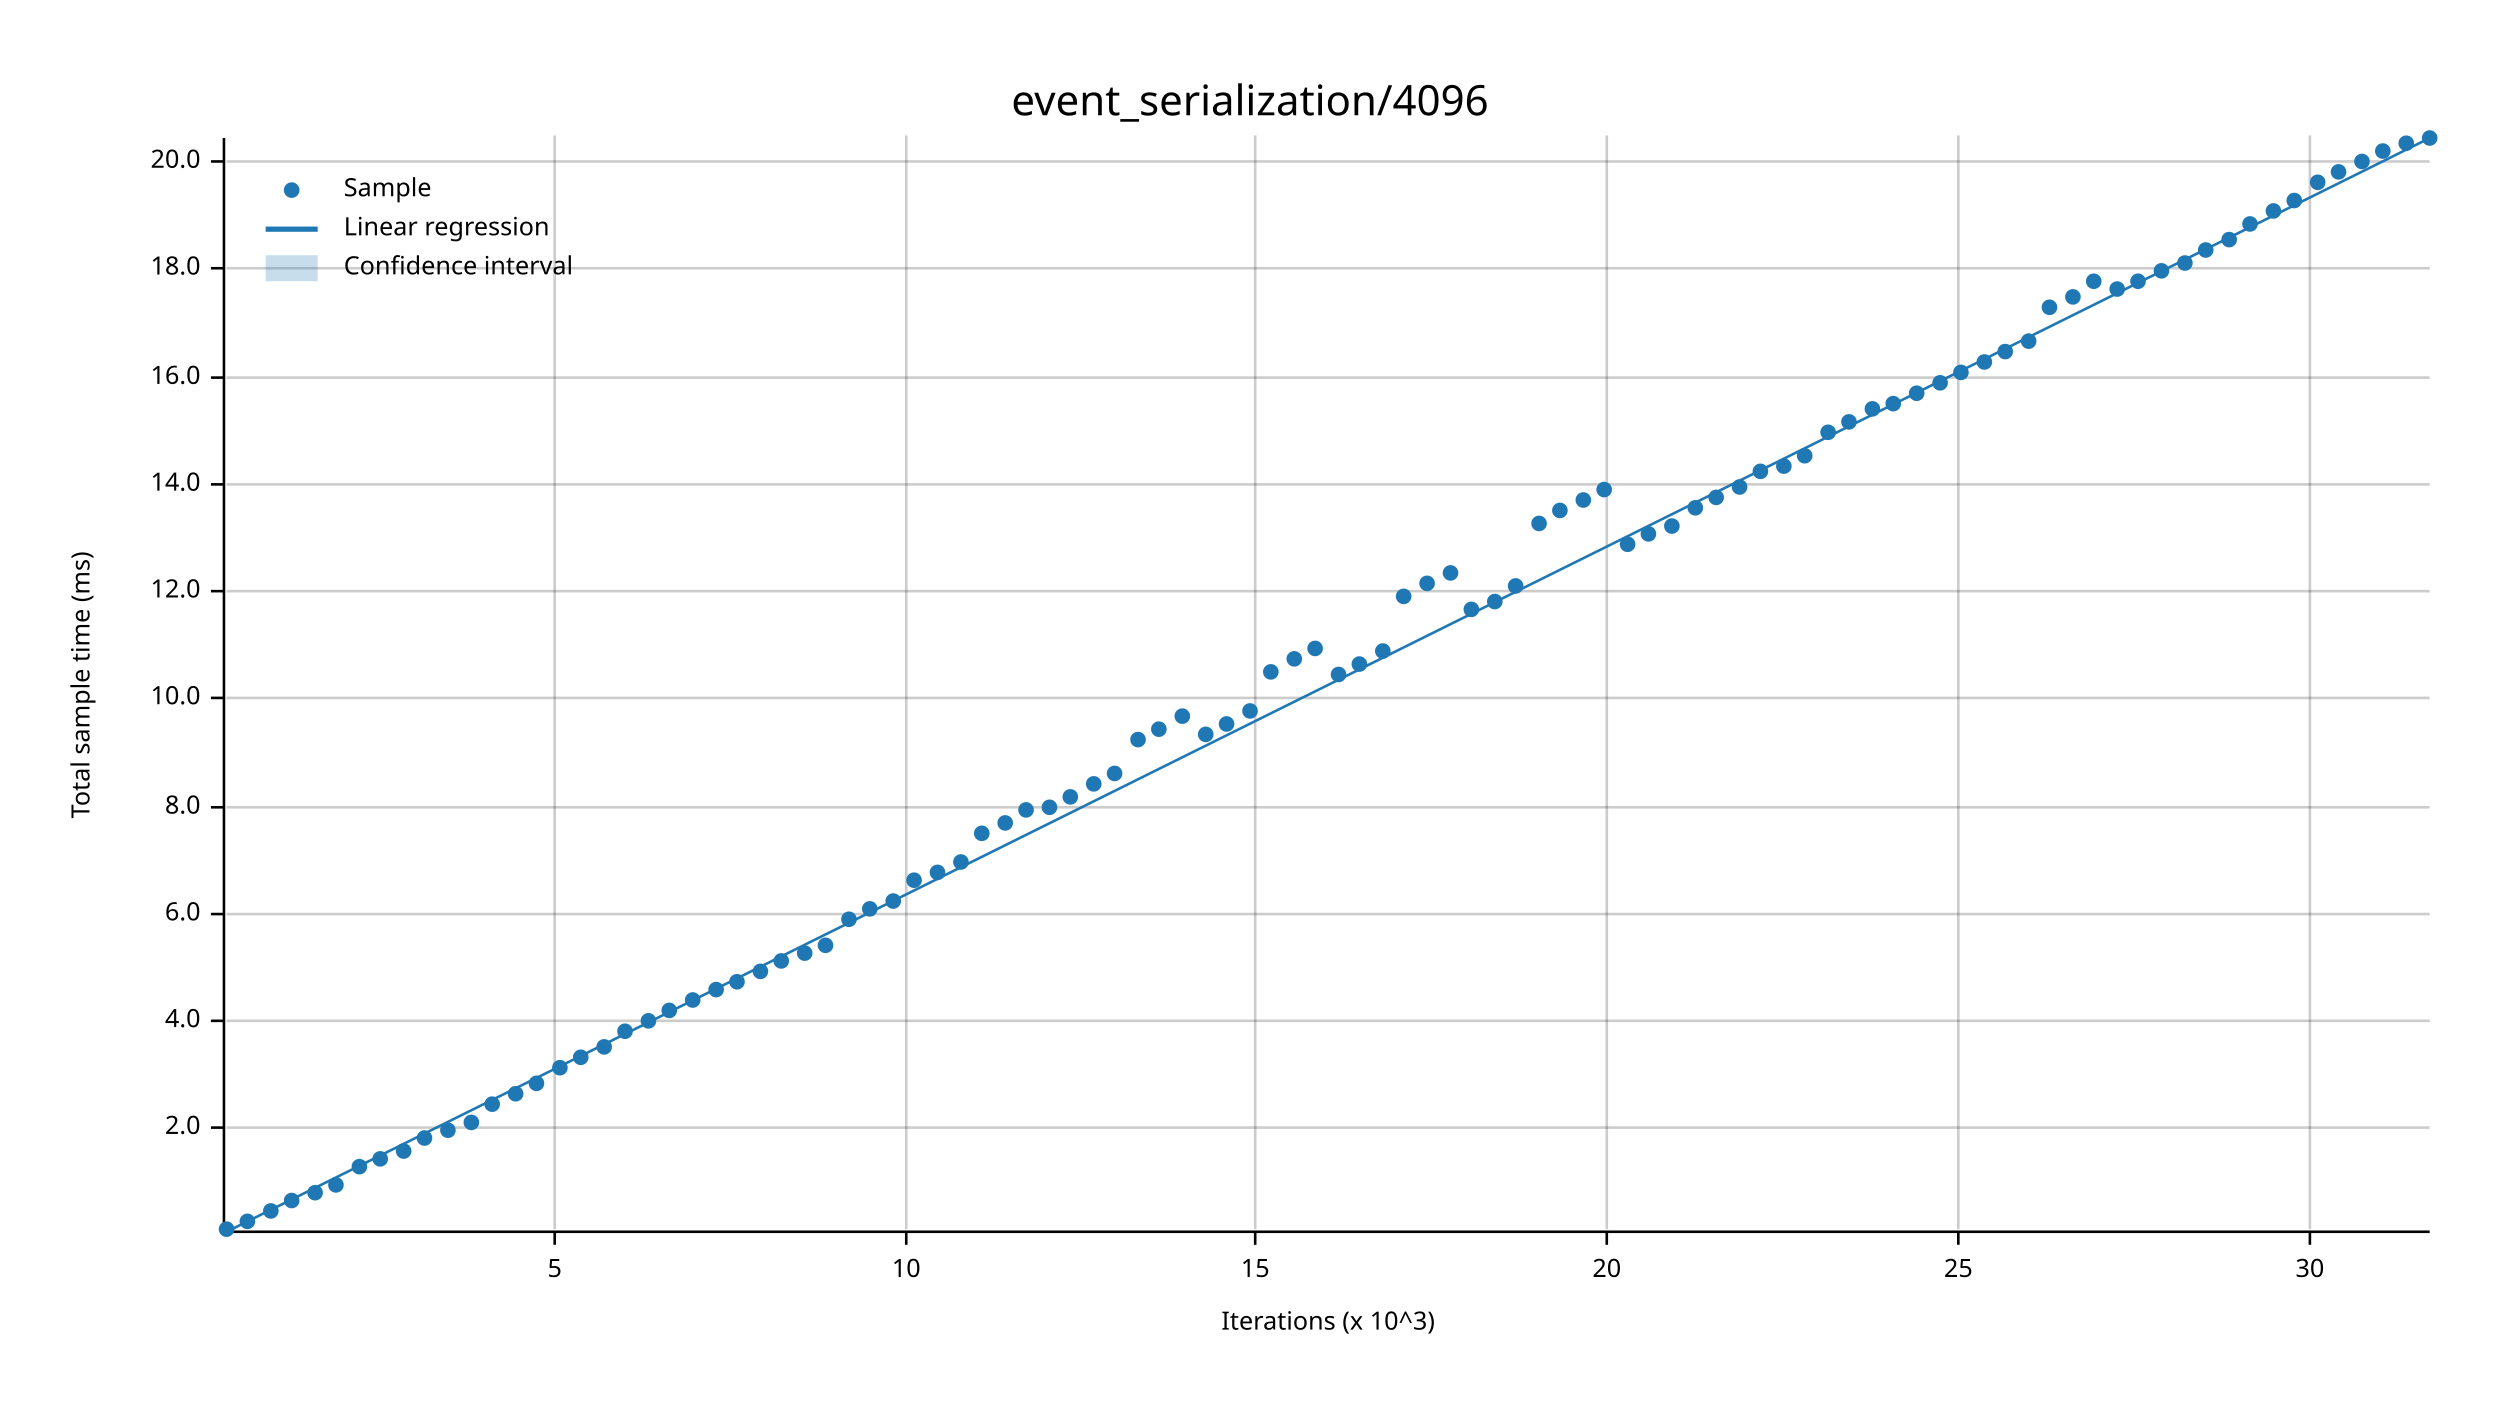
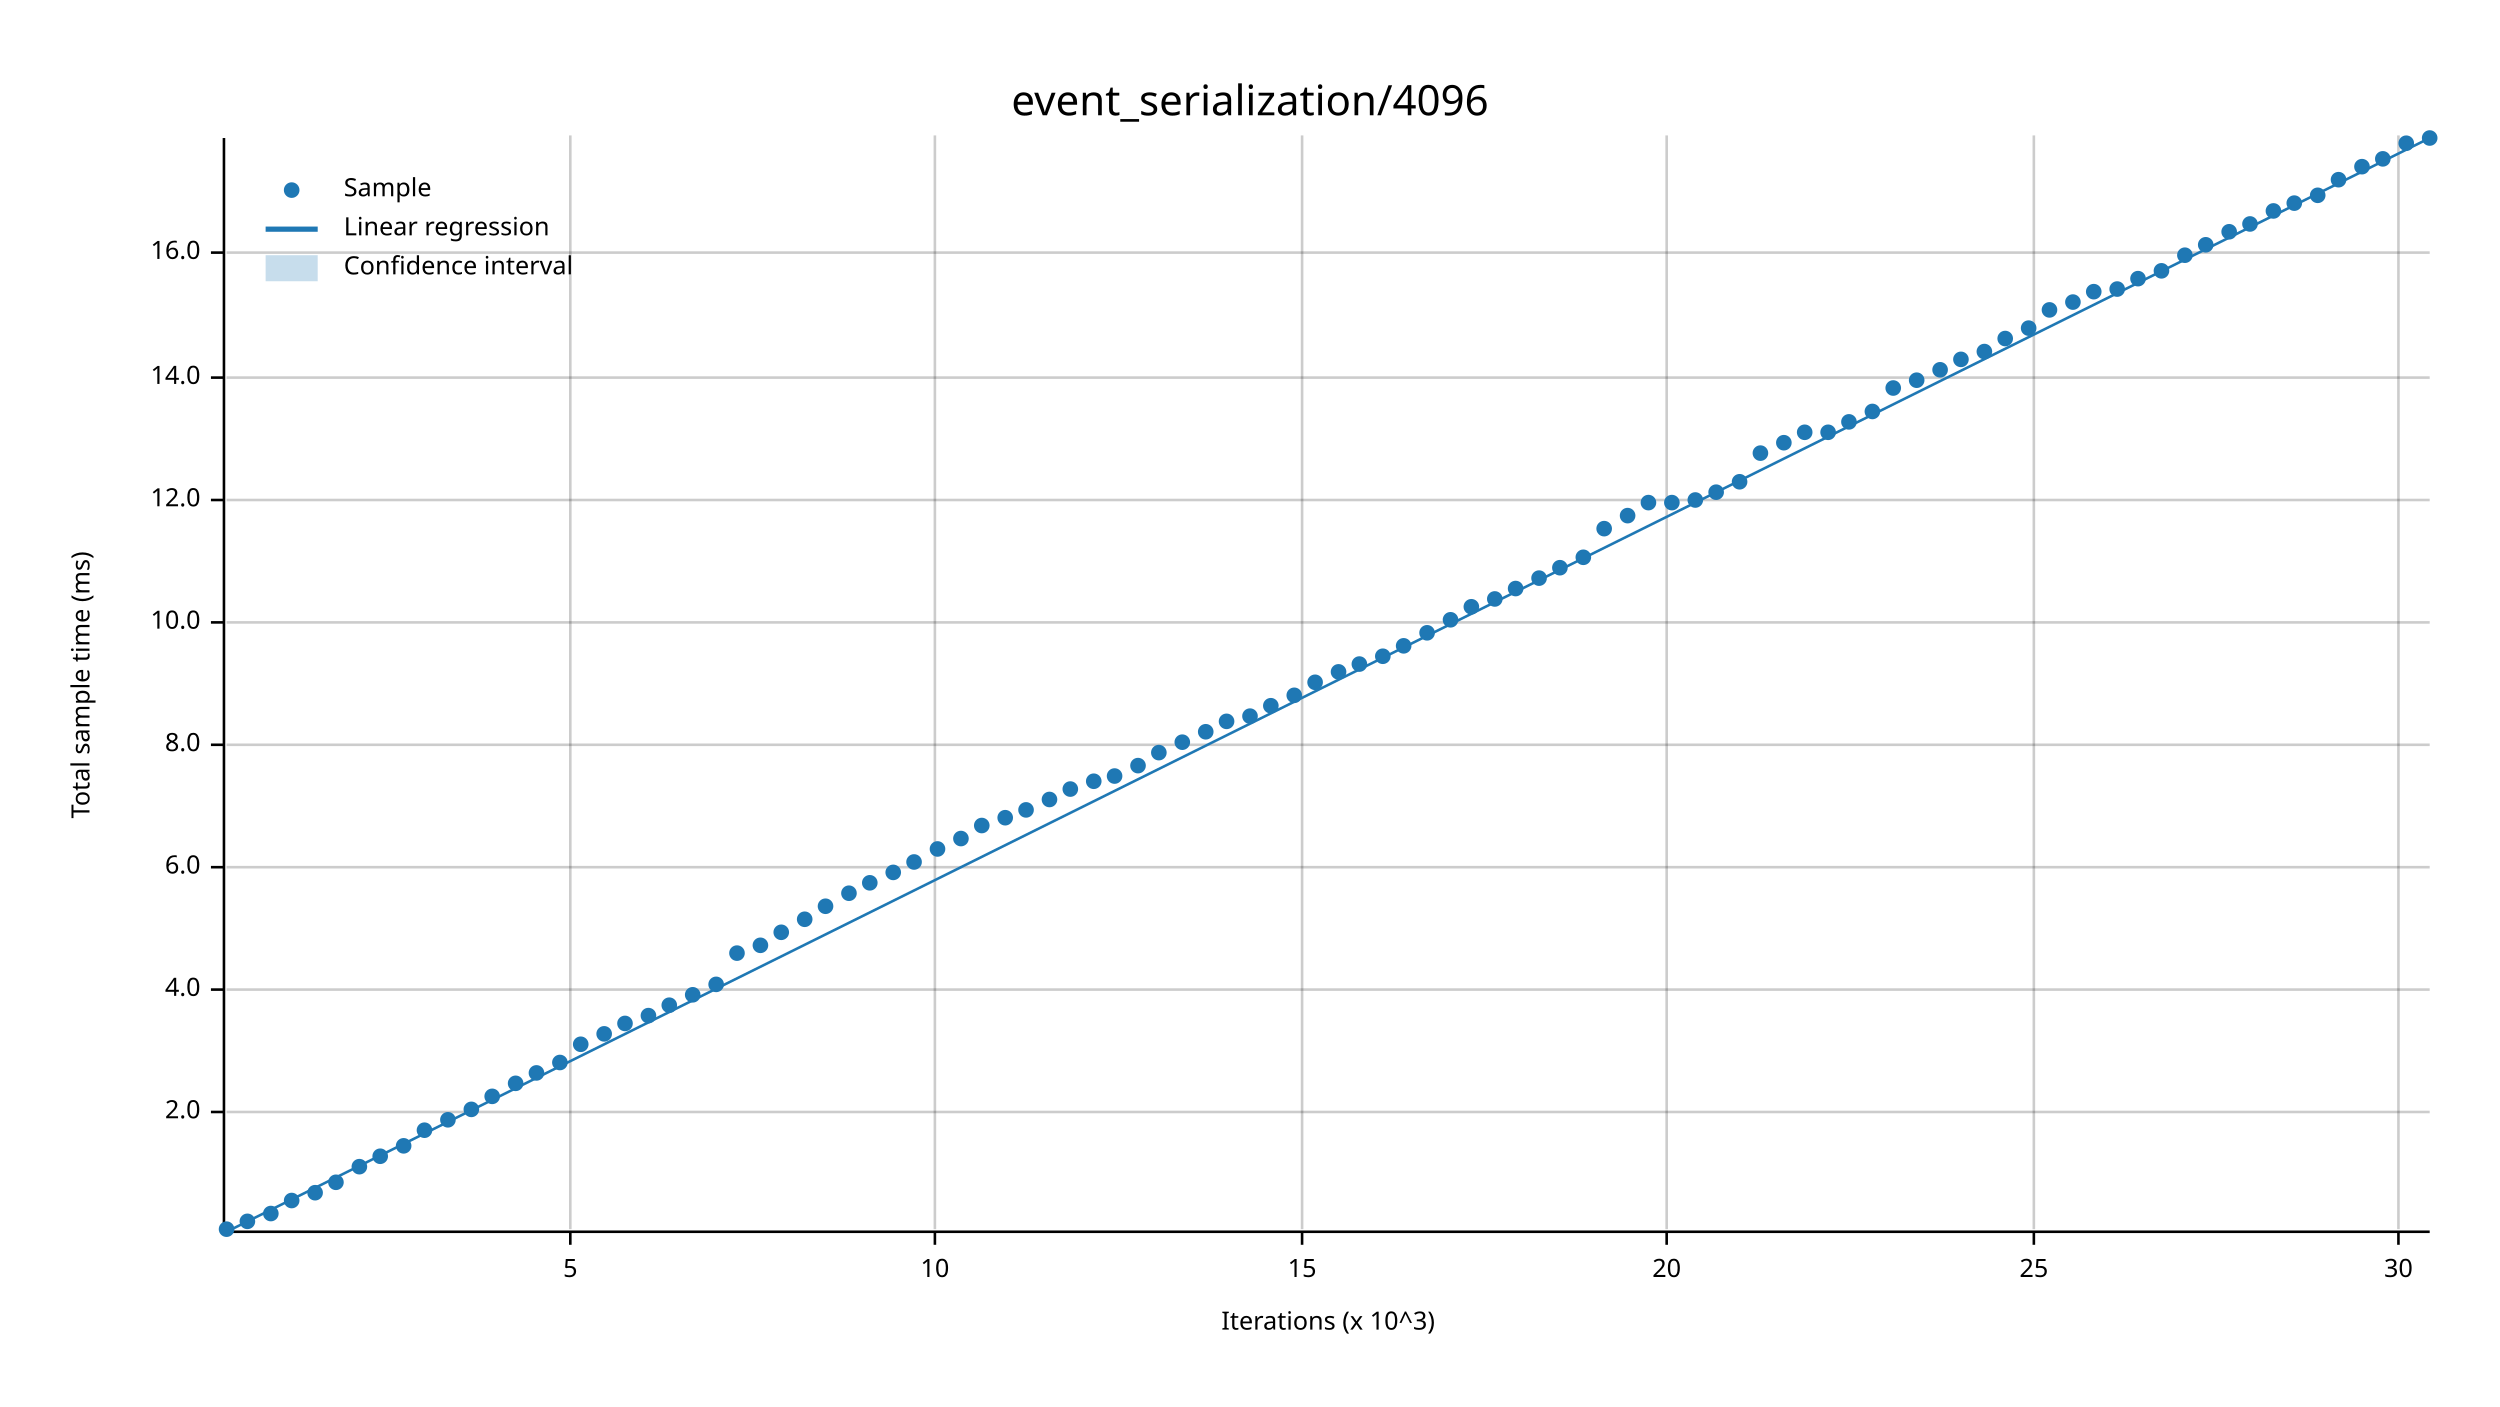
<svg xmlns="http://www.w3.org/2000/svg" width="960" height="540" viewBox="0 0 960 540">
  <text x="480" y="32" dy="0.76em" text-anchor="middle" font-family="sans-serif" font-size="16.129" opacity="1" fill="#000000">
event_serialization/4096
</text>
  <text x="27" y="263" dy="0.76em" text-anchor="middle" font-family="sans-serif" font-size="9.677" opacity="1" fill="#000000" transform="rotate(270, 27, 263)">
Total sample time (ms)
</text>
  <text x="510" y="513" dy="-0.5ex" text-anchor="middle" font-family="sans-serif" font-size="9.677" opacity="1" fill="#000000">
Iterations (x 10^3)
</text>
-   <line opacity="0.2" stroke="#000000" stroke-width="1" x1="213" y1="472" x2="213" y2="52" />
-   <line opacity="0.2" stroke="#000000" stroke-width="1" x1="348" y1="472" x2="348" y2="52" />
-   <line opacity="0.2" stroke="#000000" stroke-width="1" x1="482" y1="472" x2="482" y2="52" />
-   <line opacity="0.2" stroke="#000000" stroke-width="1" x1="617" y1="472" x2="617" y2="52" />
-   <line opacity="0.2" stroke="#000000" stroke-width="1" x1="752" y1="472" x2="752" y2="52" />
-   <line opacity="0.2" stroke="#000000" stroke-width="1" x1="887" y1="472" x2="887" y2="52" />
-   <line opacity="0.2" stroke="#000000" stroke-width="1" x1="87" y1="433" x2="933" y2="433" />
-   <line opacity="0.2" stroke="#000000" stroke-width="1" x1="87" y1="392" x2="933" y2="392" />
-   <line opacity="0.2" stroke="#000000" stroke-width="1" x1="87" y1="351" x2="933" y2="351" />
-   <line opacity="0.2" stroke="#000000" stroke-width="1" x1="87" y1="310" x2="933" y2="310" />
-   <line opacity="0.2" stroke="#000000" stroke-width="1" x1="87" y1="268" x2="933" y2="268" />
-   <line opacity="0.2" stroke="#000000" stroke-width="1" x1="87" y1="227" x2="933" y2="227" />
-   <line opacity="0.2" stroke="#000000" stroke-width="1" x1="87" y1="186" x2="933" y2="186" />
+   <line opacity="0.2" stroke="#000000" stroke-width="1" x1="219" y1="472" x2="219" y2="52" />
+   <line opacity="0.2" stroke="#000000" stroke-width="1" x1="359" y1="472" x2="359" y2="52" />
+   <line opacity="0.2" stroke="#000000" stroke-width="1" x1="500" y1="472" x2="500" y2="52" />
+   <line opacity="0.2" stroke="#000000" stroke-width="1" x1="640" y1="472" x2="640" y2="52" />
+   <line opacity="0.2" stroke="#000000" stroke-width="1" x1="781" y1="472" x2="781" y2="52" />
+   <line opacity="0.2" stroke="#000000" stroke-width="1" x1="921" y1="472" x2="921" y2="52" />
+   <line opacity="0.2" stroke="#000000" stroke-width="1" x1="87" y1="427" x2="933" y2="427" />
+   <line opacity="0.2" stroke="#000000" stroke-width="1" x1="87" y1="380" x2="933" y2="380" />
+   <line opacity="0.2" stroke="#000000" stroke-width="1" x1="87" y1="333" x2="933" y2="333" />
+   <line opacity="0.2" stroke="#000000" stroke-width="1" x1="87" y1="286" x2="933" y2="286" />
+   <line opacity="0.2" stroke="#000000" stroke-width="1" x1="87" y1="239" x2="933" y2="239" />
+   <line opacity="0.2" stroke="#000000" stroke-width="1" x1="87" y1="192" x2="933" y2="192" />
  <line opacity="0.2" stroke="#000000" stroke-width="1" x1="87" y1="145" x2="933" y2="145" />
-   <line opacity="0.2" stroke="#000000" stroke-width="1" x1="87" y1="103" x2="933" y2="103" />
-   <line opacity="0.2" stroke="#000000" stroke-width="1" x1="87" y1="62" x2="933" y2="62" />
+   <line opacity="0.2" stroke="#000000" stroke-width="1" x1="87" y1="97" x2="933" y2="97" />
  <polyline fill="none" opacity="1" stroke="#000000" stroke-width="1" points="86,53 86,473 " />
-   <text x="77" y="433" dy="0.5ex" text-anchor="end" font-family="sans-serif" font-size="9.677" opacity="1" fill="#000000">
+   <text x="77" y="427" dy="0.5ex" text-anchor="end" font-family="sans-serif" font-size="9.677" opacity="1" fill="#000000">
2.0
</text>
-   <polyline fill="none" opacity="1" stroke="#000000" stroke-width="1" points="81,433 86,433 " />
-   <text x="77" y="392" dy="0.5ex" text-anchor="end" font-family="sans-serif" font-size="9.677" opacity="1" fill="#000000">
+   <polyline fill="none" opacity="1" stroke="#000000" stroke-width="1" points="81,427 86,427 " />
+   <text x="77" y="380" dy="0.5ex" text-anchor="end" font-family="sans-serif" font-size="9.677" opacity="1" fill="#000000">
4.0
</text>
-   <polyline fill="none" opacity="1" stroke="#000000" stroke-width="1" points="81,392 86,392 " />
-   <text x="77" y="351" dy="0.5ex" text-anchor="end" font-family="sans-serif" font-size="9.677" opacity="1" fill="#000000">
+   <polyline fill="none" opacity="1" stroke="#000000" stroke-width="1" points="81,380 86,380 " />
+   <text x="77" y="333" dy="0.5ex" text-anchor="end" font-family="sans-serif" font-size="9.677" opacity="1" fill="#000000">
6.0
</text>
-   <polyline fill="none" opacity="1" stroke="#000000" stroke-width="1" points="81,351 86,351 " />
-   <text x="77" y="310" dy="0.5ex" text-anchor="end" font-family="sans-serif" font-size="9.677" opacity="1" fill="#000000">
+   <polyline fill="none" opacity="1" stroke="#000000" stroke-width="1" points="81,333 86,333 " />
+   <text x="77" y="286" dy="0.5ex" text-anchor="end" font-family="sans-serif" font-size="9.677" opacity="1" fill="#000000">
8.0
</text>
-   <polyline fill="none" opacity="1" stroke="#000000" stroke-width="1" points="81,310 86,310 " />
-   <text x="77" y="268" dy="0.5ex" text-anchor="end" font-family="sans-serif" font-size="9.677" opacity="1" fill="#000000">
+   <polyline fill="none" opacity="1" stroke="#000000" stroke-width="1" points="81,286 86,286 " />
+   <text x="77" y="239" dy="0.5ex" text-anchor="end" font-family="sans-serif" font-size="9.677" opacity="1" fill="#000000">
10.0
</text>
-   <polyline fill="none" opacity="1" stroke="#000000" stroke-width="1" points="81,268 86,268 " />
-   <text x="77" y="227" dy="0.5ex" text-anchor="end" font-family="sans-serif" font-size="9.677" opacity="1" fill="#000000">
+   <polyline fill="none" opacity="1" stroke="#000000" stroke-width="1" points="81,239 86,239 " />
+   <text x="77" y="192" dy="0.5ex" text-anchor="end" font-family="sans-serif" font-size="9.677" opacity="1" fill="#000000">
12.0
</text>
-   <polyline fill="none" opacity="1" stroke="#000000" stroke-width="1" points="81,227 86,227 " />
-   <text x="77" y="186" dy="0.5ex" text-anchor="end" font-family="sans-serif" font-size="9.677" opacity="1" fill="#000000">
+   <polyline fill="none" opacity="1" stroke="#000000" stroke-width="1" points="81,192 86,192 " />
+   <text x="77" y="145" dy="0.5ex" text-anchor="end" font-family="sans-serif" font-size="9.677" opacity="1" fill="#000000">
14.0
</text>
-   <polyline fill="none" opacity="1" stroke="#000000" stroke-width="1" points="81,186 86,186 " />
-   <text x="77" y="145" dy="0.5ex" text-anchor="end" font-family="sans-serif" font-size="9.677" opacity="1" fill="#000000">
+   <polyline fill="none" opacity="1" stroke="#000000" stroke-width="1" points="81,145 86,145 " />
+   <text x="77" y="97" dy="0.5ex" text-anchor="end" font-family="sans-serif" font-size="9.677" opacity="1" fill="#000000">
16.0
</text>
-   <polyline fill="none" opacity="1" stroke="#000000" stroke-width="1" points="81,145 86,145 " />
-   <text x="77" y="103" dy="0.5ex" text-anchor="end" font-family="sans-serif" font-size="9.677" opacity="1" fill="#000000">
- 18.0
- </text>
-   <polyline fill="none" opacity="1" stroke="#000000" stroke-width="1" points="81,103 86,103 " />
-   <text x="77" y="62" dy="0.5ex" text-anchor="end" font-family="sans-serif" font-size="9.677" opacity="1" fill="#000000">
- 20.0
- </text>
-   <polyline fill="none" opacity="1" stroke="#000000" stroke-width="1" points="81,62 86,62 " />
+   <polyline fill="none" opacity="1" stroke="#000000" stroke-width="1" points="81,97 86,97 " />
  <polyline fill="none" opacity="1" stroke="#000000" stroke-width="1" points="87,473 933,473 " />
-   <text x="213" y="483" dy="0.76em" text-anchor="middle" font-family="sans-serif" font-size="9.677" opacity="1" fill="#000000">
+   <text x="219" y="483" dy="0.76em" text-anchor="middle" font-family="sans-serif" font-size="9.677" opacity="1" fill="#000000">
5
</text>
-   <polyline fill="none" opacity="1" stroke="#000000" stroke-width="1" points="213,473 213,478 " />
-   <text x="348" y="483" dy="0.76em" text-anchor="middle" font-family="sans-serif" font-size="9.677" opacity="1" fill="#000000">
+   <polyline fill="none" opacity="1" stroke="#000000" stroke-width="1" points="219,473 219,478 " />
+   <text x="359" y="483" dy="0.76em" text-anchor="middle" font-family="sans-serif" font-size="9.677" opacity="1" fill="#000000">
10
</text>
-   <polyline fill="none" opacity="1" stroke="#000000" stroke-width="1" points="348,473 348,478 " />
-   <text x="482" y="483" dy="0.76em" text-anchor="middle" font-family="sans-serif" font-size="9.677" opacity="1" fill="#000000">
+   <polyline fill="none" opacity="1" stroke="#000000" stroke-width="1" points="359,473 359,478 " />
+   <text x="500" y="483" dy="0.76em" text-anchor="middle" font-family="sans-serif" font-size="9.677" opacity="1" fill="#000000">
15
</text>
-   <polyline fill="none" opacity="1" stroke="#000000" stroke-width="1" points="482,473 482,478 " />
-   <text x="617" y="483" dy="0.76em" text-anchor="middle" font-family="sans-serif" font-size="9.677" opacity="1" fill="#000000">
+   <polyline fill="none" opacity="1" stroke="#000000" stroke-width="1" points="500,473 500,478 " />
+   <text x="640" y="483" dy="0.76em" text-anchor="middle" font-family="sans-serif" font-size="9.677" opacity="1" fill="#000000">
20
</text>
-   <polyline fill="none" opacity="1" stroke="#000000" stroke-width="1" points="617,473 617,478 " />
-   <text x="752" y="483" dy="0.76em" text-anchor="middle" font-family="sans-serif" font-size="9.677" opacity="1" fill="#000000">
+   <polyline fill="none" opacity="1" stroke="#000000" stroke-width="1" points="640,473 640,478 " />
+   <text x="781" y="483" dy="0.76em" text-anchor="middle" font-family="sans-serif" font-size="9.677" opacity="1" fill="#000000">
25
</text>
-   <polyline fill="none" opacity="1" stroke="#000000" stroke-width="1" points="752,473 752,478 " />
-   <text x="887" y="483" dy="0.76em" text-anchor="middle" font-family="sans-serif" font-size="9.677" opacity="1" fill="#000000">
+   <polyline fill="none" opacity="1" stroke="#000000" stroke-width="1" points="781,473 781,478 " />
+   <text x="921" y="483" dy="0.76em" text-anchor="middle" font-family="sans-serif" font-size="9.677" opacity="1" fill="#000000">
30
</text>
-   <polyline fill="none" opacity="1" stroke="#000000" stroke-width="1" points="887,473 887,478 " />
+   <polyline fill="none" opacity="1" stroke="#000000" stroke-width="1" points="921,473 921,478 " />
  <circle cx="87" cy="472" r="3" opacity="1" fill="#1F78B4" stroke="none" stroke-width="1" />
  <circle cx="95" cy="469" r="3" opacity="1" fill="#1F78B4" stroke="none" stroke-width="1" />
-   <circle cx="104" cy="465" r="3" opacity="1" fill="#1F78B4" stroke="none" stroke-width="1" />
+   <circle cx="104" cy="466" r="3" opacity="1" fill="#1F78B4" stroke="none" stroke-width="1" />
  <circle cx="112" cy="461" r="3" opacity="1" fill="#1F78B4" stroke="none" stroke-width="1" />
  <circle cx="121" cy="458" r="3" opacity="1" fill="#1F78B4" stroke="none" stroke-width="1" />
-   <circle cx="129" cy="455" r="3" opacity="1" fill="#1F78B4" stroke="none" stroke-width="1" />
+   <circle cx="129" cy="454" r="3" opacity="1" fill="#1F78B4" stroke="none" stroke-width="1" />
  <circle cx="138" cy="448" r="3" opacity="1" fill="#1F78B4" stroke="none" stroke-width="1" />
-   <circle cx="146" cy="445" r="3" opacity="1" fill="#1F78B4" stroke="none" stroke-width="1" />
-   <circle cx="155" cy="442" r="3" opacity="1" fill="#1F78B4" stroke="none" stroke-width="1" />
-   <circle cx="163" cy="437" r="3" opacity="1" fill="#1F78B4" stroke="none" stroke-width="1" />
-   <circle cx="172" cy="434" r="3" opacity="1" fill="#1F78B4" stroke="none" stroke-width="1" />
-   <circle cx="181" cy="431" r="3" opacity="1" fill="#1F78B4" stroke="none" stroke-width="1" />
-   <circle cx="189" cy="424" r="3" opacity="1" fill="#1F78B4" stroke="none" stroke-width="1" />
-   <circle cx="198" cy="420" r="3" opacity="1" fill="#1F78B4" stroke="none" stroke-width="1" />
-   <circle cx="206" cy="416" r="3" opacity="1" fill="#1F78B4" stroke="none" stroke-width="1" />
-   <circle cx="215" cy="410" r="3" opacity="1" fill="#1F78B4" stroke="none" stroke-width="1" />
-   <circle cx="223" cy="406" r="3" opacity="1" fill="#1F78B4" stroke="none" stroke-width="1" />
-   <circle cx="232" cy="402" r="3" opacity="1" fill="#1F78B4" stroke="none" stroke-width="1" />
-   <circle cx="240" cy="396" r="3" opacity="1" fill="#1F78B4" stroke="none" stroke-width="1" />
-   <circle cx="249" cy="392" r="3" opacity="1" fill="#1F78B4" stroke="none" stroke-width="1" />
-   <circle cx="257" cy="388" r="3" opacity="1" fill="#1F78B4" stroke="none" stroke-width="1" />
-   <circle cx="266" cy="384" r="3" opacity="1" fill="#1F78B4" stroke="none" stroke-width="1" />
-   <circle cx="275" cy="380" r="3" opacity="1" fill="#1F78B4" stroke="none" stroke-width="1" />
-   <circle cx="283" cy="377" r="3" opacity="1" fill="#1F78B4" stroke="none" stroke-width="1" />
-   <circle cx="292" cy="373" r="3" opacity="1" fill="#1F78B4" stroke="none" stroke-width="1" />
-   <circle cx="300" cy="369" r="3" opacity="1" fill="#1F78B4" stroke="none" stroke-width="1" />
-   <circle cx="309" cy="366" r="3" opacity="1" fill="#1F78B4" stroke="none" stroke-width="1" />
-   <circle cx="317" cy="363" r="3" opacity="1" fill="#1F78B4" stroke="none" stroke-width="1" />
-   <circle cx="326" cy="353" r="3" opacity="1" fill="#1F78B4" stroke="none" stroke-width="1" />
-   <circle cx="334" cy="349" r="3" opacity="1" fill="#1F78B4" stroke="none" stroke-width="1" />
-   <circle cx="343" cy="346" r="3" opacity="1" fill="#1F78B4" stroke="none" stroke-width="1" />
-   <circle cx="351" cy="338" r="3" opacity="1" fill="#1F78B4" stroke="none" stroke-width="1" />
-   <circle cx="360" cy="335" r="3" opacity="1" fill="#1F78B4" stroke="none" stroke-width="1" />
-   <circle cx="369" cy="331" r="3" opacity="1" fill="#1F78B4" stroke="none" stroke-width="1" />
-   <circle cx="377" cy="320" r="3" opacity="1" fill="#1F78B4" stroke="none" stroke-width="1" />
-   <circle cx="386" cy="316" r="3" opacity="1" fill="#1F78B4" stroke="none" stroke-width="1" />
+   <circle cx="146" cy="444" r="3" opacity="1" fill="#1F78B4" stroke="none" stroke-width="1" />
+   <circle cx="155" cy="440" r="3" opacity="1" fill="#1F78B4" stroke="none" stroke-width="1" />
+   <circle cx="163" cy="434" r="3" opacity="1" fill="#1F78B4" stroke="none" stroke-width="1" />
+   <circle cx="172" cy="430" r="3" opacity="1" fill="#1F78B4" stroke="none" stroke-width="1" />
+   <circle cx="181" cy="426" r="3" opacity="1" fill="#1F78B4" stroke="none" stroke-width="1" />
+   <circle cx="189" cy="421" r="3" opacity="1" fill="#1F78B4" stroke="none" stroke-width="1" />
+   <circle cx="198" cy="416" r="3" opacity="1" fill="#1F78B4" stroke="none" stroke-width="1" />
+   <circle cx="206" cy="412" r="3" opacity="1" fill="#1F78B4" stroke="none" stroke-width="1" />
+   <circle cx="215" cy="408" r="3" opacity="1" fill="#1F78B4" stroke="none" stroke-width="1" />
+   <circle cx="223" cy="401" r="3" opacity="1" fill="#1F78B4" stroke="none" stroke-width="1" />
+   <circle cx="232" cy="397" r="3" opacity="1" fill="#1F78B4" stroke="none" stroke-width="1" />
+   <circle cx="240" cy="393" r="3" opacity="1" fill="#1F78B4" stroke="none" stroke-width="1" />
+   <circle cx="249" cy="390" r="3" opacity="1" fill="#1F78B4" stroke="none" stroke-width="1" />
+   <circle cx="257" cy="386" r="3" opacity="1" fill="#1F78B4" stroke="none" stroke-width="1" />
+   <circle cx="266" cy="382" r="3" opacity="1" fill="#1F78B4" stroke="none" stroke-width="1" />
+   <circle cx="275" cy="378" r="3" opacity="1" fill="#1F78B4" stroke="none" stroke-width="1" />
+   <circle cx="283" cy="366" r="3" opacity="1" fill="#1F78B4" stroke="none" stroke-width="1" />
+   <circle cx="292" cy="363" r="3" opacity="1" fill="#1F78B4" stroke="none" stroke-width="1" />
+   <circle cx="300" cy="358" r="3" opacity="1" fill="#1F78B4" stroke="none" stroke-width="1" />
+   <circle cx="309" cy="353" r="3" opacity="1" fill="#1F78B4" stroke="none" stroke-width="1" />
+   <circle cx="317" cy="348" r="3" opacity="1" fill="#1F78B4" stroke="none" stroke-width="1" />
+   <circle cx="326" cy="343" r="3" opacity="1" fill="#1F78B4" stroke="none" stroke-width="1" />
+   <circle cx="334" cy="339" r="3" opacity="1" fill="#1F78B4" stroke="none" stroke-width="1" />
+   <circle cx="343" cy="335" r="3" opacity="1" fill="#1F78B4" stroke="none" stroke-width="1" />
+   <circle cx="351" cy="331" r="3" opacity="1" fill="#1F78B4" stroke="none" stroke-width="1" />
+   <circle cx="360" cy="326" r="3" opacity="1" fill="#1F78B4" stroke="none" stroke-width="1" />
+   <circle cx="369" cy="322" r="3" opacity="1" fill="#1F78B4" stroke="none" stroke-width="1" />
+   <circle cx="377" cy="317" r="3" opacity="1" fill="#1F78B4" stroke="none" stroke-width="1" />
+   <circle cx="386" cy="314" r="3" opacity="1" fill="#1F78B4" stroke="none" stroke-width="1" />
  <circle cx="394" cy="311" r="3" opacity="1" fill="#1F78B4" stroke="none" stroke-width="1" />
-   <circle cx="403" cy="310" r="3" opacity="1" fill="#1F78B4" stroke="none" stroke-width="1" />
-   <circle cx="411" cy="306" r="3" opacity="1" fill="#1F78B4" stroke="none" stroke-width="1" />
-   <circle cx="420" cy="301" r="3" opacity="1" fill="#1F78B4" stroke="none" stroke-width="1" />
-   <circle cx="428" cy="297" r="3" opacity="1" fill="#1F78B4" stroke="none" stroke-width="1" />
-   <circle cx="437" cy="284" r="3" opacity="1" fill="#1F78B4" stroke="none" stroke-width="1" />
-   <circle cx="445" cy="280" r="3" opacity="1" fill="#1F78B4" stroke="none" stroke-width="1" />
-   <circle cx="454" cy="275" r="3" opacity="1" fill="#1F78B4" stroke="none" stroke-width="1" />
-   <circle cx="463" cy="282" r="3" opacity="1" fill="#1F78B4" stroke="none" stroke-width="1" />
-   <circle cx="471" cy="278" r="3" opacity="1" fill="#1F78B4" stroke="none" stroke-width="1" />
-   <circle cx="480" cy="273" r="3" opacity="1" fill="#1F78B4" stroke="none" stroke-width="1" />
-   <circle cx="488" cy="258" r="3" opacity="1" fill="#1F78B4" stroke="none" stroke-width="1" />
-   <circle cx="497" cy="253" r="3" opacity="1" fill="#1F78B4" stroke="none" stroke-width="1" />
-   <circle cx="505" cy="249" r="3" opacity="1" fill="#1F78B4" stroke="none" stroke-width="1" />
-   <circle cx="514" cy="259" r="3" opacity="1" fill="#1F78B4" stroke="none" stroke-width="1" />
+   <circle cx="403" cy="307" r="3" opacity="1" fill="#1F78B4" stroke="none" stroke-width="1" />
+   <circle cx="411" cy="303" r="3" opacity="1" fill="#1F78B4" stroke="none" stroke-width="1" />
+   <circle cx="420" cy="300" r="3" opacity="1" fill="#1F78B4" stroke="none" stroke-width="1" />
+   <circle cx="428" cy="298" r="3" opacity="1" fill="#1F78B4" stroke="none" stroke-width="1" />
+   <circle cx="437" cy="294" r="3" opacity="1" fill="#1F78B4" stroke="none" stroke-width="1" />
+   <circle cx="445" cy="289" r="3" opacity="1" fill="#1F78B4" stroke="none" stroke-width="1" />
+   <circle cx="454" cy="285" r="3" opacity="1" fill="#1F78B4" stroke="none" stroke-width="1" />
+   <circle cx="463" cy="281" r="3" opacity="1" fill="#1F78B4" stroke="none" stroke-width="1" />
+   <circle cx="471" cy="277" r="3" opacity="1" fill="#1F78B4" stroke="none" stroke-width="1" />
+   <circle cx="480" cy="275" r="3" opacity="1" fill="#1F78B4" stroke="none" stroke-width="1" />
+   <circle cx="488" cy="271" r="3" opacity="1" fill="#1F78B4" stroke="none" stroke-width="1" />
+   <circle cx="497" cy="267" r="3" opacity="1" fill="#1F78B4" stroke="none" stroke-width="1" />
+   <circle cx="505" cy="262" r="3" opacity="1" fill="#1F78B4" stroke="none" stroke-width="1" />
+   <circle cx="514" cy="258" r="3" opacity="1" fill="#1F78B4" stroke="none" stroke-width="1" />
  <circle cx="522" cy="255" r="3" opacity="1" fill="#1F78B4" stroke="none" stroke-width="1" />
-   <circle cx="531" cy="250" r="3" opacity="1" fill="#1F78B4" stroke="none" stroke-width="1" />
-   <circle cx="539" cy="229" r="3" opacity="1" fill="#1F78B4" stroke="none" stroke-width="1" />
-   <circle cx="548" cy="224" r="3" opacity="1" fill="#1F78B4" stroke="none" stroke-width="1" />
-   <circle cx="557" cy="220" r="3" opacity="1" fill="#1F78B4" stroke="none" stroke-width="1" />
-   <circle cx="565" cy="234" r="3" opacity="1" fill="#1F78B4" stroke="none" stroke-width="1" />
-   <circle cx="574" cy="231" r="3" opacity="1" fill="#1F78B4" stroke="none" stroke-width="1" />
-   <circle cx="582" cy="225" r="3" opacity="1" fill="#1F78B4" stroke="none" stroke-width="1" />
-   <circle cx="591" cy="201" r="3" opacity="1" fill="#1F78B4" stroke="none" stroke-width="1" />
-   <circle cx="599" cy="196" r="3" opacity="1" fill="#1F78B4" stroke="none" stroke-width="1" />
-   <circle cx="608" cy="192" r="3" opacity="1" fill="#1F78B4" stroke="none" stroke-width="1" />
-   <circle cx="616" cy="188" r="3" opacity="1" fill="#1F78B4" stroke="none" stroke-width="1" />
-   <circle cx="625" cy="209" r="3" opacity="1" fill="#1F78B4" stroke="none" stroke-width="1" />
-   <circle cx="633" cy="205" r="3" opacity="1" fill="#1F78B4" stroke="none" stroke-width="1" />
-   <circle cx="642" cy="202" r="3" opacity="1" fill="#1F78B4" stroke="none" stroke-width="1" />
-   <circle cx="651" cy="195" r="3" opacity="1" fill="#1F78B4" stroke="none" stroke-width="1" />
-   <circle cx="659" cy="191" r="3" opacity="1" fill="#1F78B4" stroke="none" stroke-width="1" />
-   <circle cx="668" cy="187" r="3" opacity="1" fill="#1F78B4" stroke="none" stroke-width="1" />
-   <circle cx="676" cy="181" r="3" opacity="1" fill="#1F78B4" stroke="none" stroke-width="1" />
-   <circle cx="685" cy="179" r="3" opacity="1" fill="#1F78B4" stroke="none" stroke-width="1" />
-   <circle cx="693" cy="175" r="3" opacity="1" fill="#1F78B4" stroke="none" stroke-width="1" />
+   <circle cx="531" cy="252" r="3" opacity="1" fill="#1F78B4" stroke="none" stroke-width="1" />
+   <circle cx="539" cy="248" r="3" opacity="1" fill="#1F78B4" stroke="none" stroke-width="1" />
+   <circle cx="548" cy="243" r="3" opacity="1" fill="#1F78B4" stroke="none" stroke-width="1" />
+   <circle cx="557" cy="238" r="3" opacity="1" fill="#1F78B4" stroke="none" stroke-width="1" />
+   <circle cx="565" cy="233" r="3" opacity="1" fill="#1F78B4" stroke="none" stroke-width="1" />
+   <circle cx="574" cy="230" r="3" opacity="1" fill="#1F78B4" stroke="none" stroke-width="1" />
+   <circle cx="582" cy="226" r="3" opacity="1" fill="#1F78B4" stroke="none" stroke-width="1" />
+   <circle cx="591" cy="222" r="3" opacity="1" fill="#1F78B4" stroke="none" stroke-width="1" />
+   <circle cx="599" cy="218" r="3" opacity="1" fill="#1F78B4" stroke="none" stroke-width="1" />
+   <circle cx="608" cy="214" r="3" opacity="1" fill="#1F78B4" stroke="none" stroke-width="1" />
+   <circle cx="616" cy="203" r="3" opacity="1" fill="#1F78B4" stroke="none" stroke-width="1" />
+   <circle cx="625" cy="198" r="3" opacity="1" fill="#1F78B4" stroke="none" stroke-width="1" />
+   <circle cx="633" cy="193" r="3" opacity="1" fill="#1F78B4" stroke="none" stroke-width="1" />
+   <circle cx="642" cy="193" r="3" opacity="1" fill="#1F78B4" stroke="none" stroke-width="1" />
+   <circle cx="651" cy="192" r="3" opacity="1" fill="#1F78B4" stroke="none" stroke-width="1" />
+   <circle cx="659" cy="189" r="3" opacity="1" fill="#1F78B4" stroke="none" stroke-width="1" />
+   <circle cx="668" cy="185" r="3" opacity="1" fill="#1F78B4" stroke="none" stroke-width="1" />
+   <circle cx="676" cy="174" r="3" opacity="1" fill="#1F78B4" stroke="none" stroke-width="1" />
+   <circle cx="685" cy="170" r="3" opacity="1" fill="#1F78B4" stroke="none" stroke-width="1" />
+   <circle cx="693" cy="166" r="3" opacity="1" fill="#1F78B4" stroke="none" stroke-width="1" />
  <circle cx="702" cy="166" r="3" opacity="1" fill="#1F78B4" stroke="none" stroke-width="1" />
  <circle cx="710" cy="162" r="3" opacity="1" fill="#1F78B4" stroke="none" stroke-width="1" />
-   <circle cx="719" cy="157" r="3" opacity="1" fill="#1F78B4" stroke="none" stroke-width="1" />
-   <circle cx="727" cy="155" r="3" opacity="1" fill="#1F78B4" stroke="none" stroke-width="1" />
-   <circle cx="736" cy="151" r="3" opacity="1" fill="#1F78B4" stroke="none" stroke-width="1" />
-   <circle cx="745" cy="147" r="3" opacity="1" fill="#1F78B4" stroke="none" stroke-width="1" />
-   <circle cx="753" cy="143" r="3" opacity="1" fill="#1F78B4" stroke="none" stroke-width="1" />
-   <circle cx="762" cy="139" r="3" opacity="1" fill="#1F78B4" stroke="none" stroke-width="1" />
-   <circle cx="770" cy="135" r="3" opacity="1" fill="#1F78B4" stroke="none" stroke-width="1" />
-   <circle cx="779" cy="131" r="3" opacity="1" fill="#1F78B4" stroke="none" stroke-width="1" />
-   <circle cx="787" cy="118" r="3" opacity="1" fill="#1F78B4" stroke="none" stroke-width="1" />
-   <circle cx="796" cy="114" r="3" opacity="1" fill="#1F78B4" stroke="none" stroke-width="1" />
-   <circle cx="804" cy="108" r="3" opacity="1" fill="#1F78B4" stroke="none" stroke-width="1" />
+   <circle cx="719" cy="158" r="3" opacity="1" fill="#1F78B4" stroke="none" stroke-width="1" />
+   <circle cx="727" cy="149" r="3" opacity="1" fill="#1F78B4" stroke="none" stroke-width="1" />
+   <circle cx="736" cy="146" r="3" opacity="1" fill="#1F78B4" stroke="none" stroke-width="1" />
+   <circle cx="745" cy="142" r="3" opacity="1" fill="#1F78B4" stroke="none" stroke-width="1" />
+   <circle cx="753" cy="138" r="3" opacity="1" fill="#1F78B4" stroke="none" stroke-width="1" />
+   <circle cx="762" cy="135" r="3" opacity="1" fill="#1F78B4" stroke="none" stroke-width="1" />
+   <circle cx="770" cy="130" r="3" opacity="1" fill="#1F78B4" stroke="none" stroke-width="1" />
+   <circle cx="779" cy="126" r="3" opacity="1" fill="#1F78B4" stroke="none" stroke-width="1" />
+   <circle cx="787" cy="119" r="3" opacity="1" fill="#1F78B4" stroke="none" stroke-width="1" />
+   <circle cx="796" cy="116" r="3" opacity="1" fill="#1F78B4" stroke="none" stroke-width="1" />
+   <circle cx="804" cy="112" r="3" opacity="1" fill="#1F78B4" stroke="none" stroke-width="1" />
  <circle cx="813" cy="111" r="3" opacity="1" fill="#1F78B4" stroke="none" stroke-width="1" />
-   <circle cx="821" cy="108" r="3" opacity="1" fill="#1F78B4" stroke="none" stroke-width="1" />
+   <circle cx="821" cy="107" r="3" opacity="1" fill="#1F78B4" stroke="none" stroke-width="1" />
  <circle cx="830" cy="104" r="3" opacity="1" fill="#1F78B4" stroke="none" stroke-width="1" />
-   <circle cx="839" cy="101" r="3" opacity="1" fill="#1F78B4" stroke="none" stroke-width="1" />
-   <circle cx="847" cy="96" r="3" opacity="1" fill="#1F78B4" stroke="none" stroke-width="1" />
-   <circle cx="856" cy="92" r="3" opacity="1" fill="#1F78B4" stroke="none" stroke-width="1" />
+   <circle cx="839" cy="98" r="3" opacity="1" fill="#1F78B4" stroke="none" stroke-width="1" />
+   <circle cx="847" cy="94" r="3" opacity="1" fill="#1F78B4" stroke="none" stroke-width="1" />
+   <circle cx="856" cy="89" r="3" opacity="1" fill="#1F78B4" stroke="none" stroke-width="1" />
  <circle cx="864" cy="86" r="3" opacity="1" fill="#1F78B4" stroke="none" stroke-width="1" />
  <circle cx="873" cy="81" r="3" opacity="1" fill="#1F78B4" stroke="none" stroke-width="1" />
-   <circle cx="881" cy="77" r="3" opacity="1" fill="#1F78B4" stroke="none" stroke-width="1" />
-   <circle cx="890" cy="70" r="3" opacity="1" fill="#1F78B4" stroke="none" stroke-width="1" />
-   <circle cx="898" cy="66" r="3" opacity="1" fill="#1F78B4" stroke="none" stroke-width="1" />
-   <circle cx="907" cy="62" r="3" opacity="1" fill="#1F78B4" stroke="none" stroke-width="1" />
-   <circle cx="915" cy="58" r="3" opacity="1" fill="#1F78B4" stroke="none" stroke-width="1" />
+   <circle cx="881" cy="78" r="3" opacity="1" fill="#1F78B4" stroke="none" stroke-width="1" />
+   <circle cx="890" cy="75" r="3" opacity="1" fill="#1F78B4" stroke="none" stroke-width="1" />
+   <circle cx="898" cy="69" r="3" opacity="1" fill="#1F78B4" stroke="none" stroke-width="1" />
+   <circle cx="907" cy="64" r="3" opacity="1" fill="#1F78B4" stroke="none" stroke-width="1" />
+   <circle cx="915" cy="61" r="3" opacity="1" fill="#1F78B4" stroke="none" stroke-width="1" />
  <circle cx="924" cy="55" r="3" opacity="1" fill="#1F78B4" stroke="none" stroke-width="1" />
  <circle cx="933" cy="53" r="3" opacity="1" fill="#1F78B4" stroke="none" stroke-width="1" />
  <polyline fill="none" opacity="1" stroke="#1F78B4" stroke-width="1" points="87,473 933,53 " />
  <polygon opacity="0.25" fill="#1F78B4" points="87,473 933,53 933,53 " />
  <text x="132" y="68" dy="0.76em" text-anchor="start" font-family="sans-serif" font-size="9.677" opacity="1" fill="#000000">
Sample
</text>
  <text x="132" y="83" dy="0.76em" text-anchor="start" font-family="sans-serif" font-size="9.677" opacity="1" fill="#000000">
Linear regression
</text>
  <text x="132" y="98" dy="0.76em" text-anchor="start" font-family="sans-serif" font-size="9.677" opacity="1" fill="#000000">
Confidence interval
</text>
  <circle cx="112" cy="73" r="3" opacity="1" fill="#1F78B4" stroke="none" stroke-width="1" />
  <polyline fill="none" opacity="1" stroke="#1F78B4" stroke-width="2" points="102,88 122,88 " />
  <rect x="102" y="98" width="20" height="10" opacity="0.25" fill="#1F78B4" stroke="none" />
</svg>
